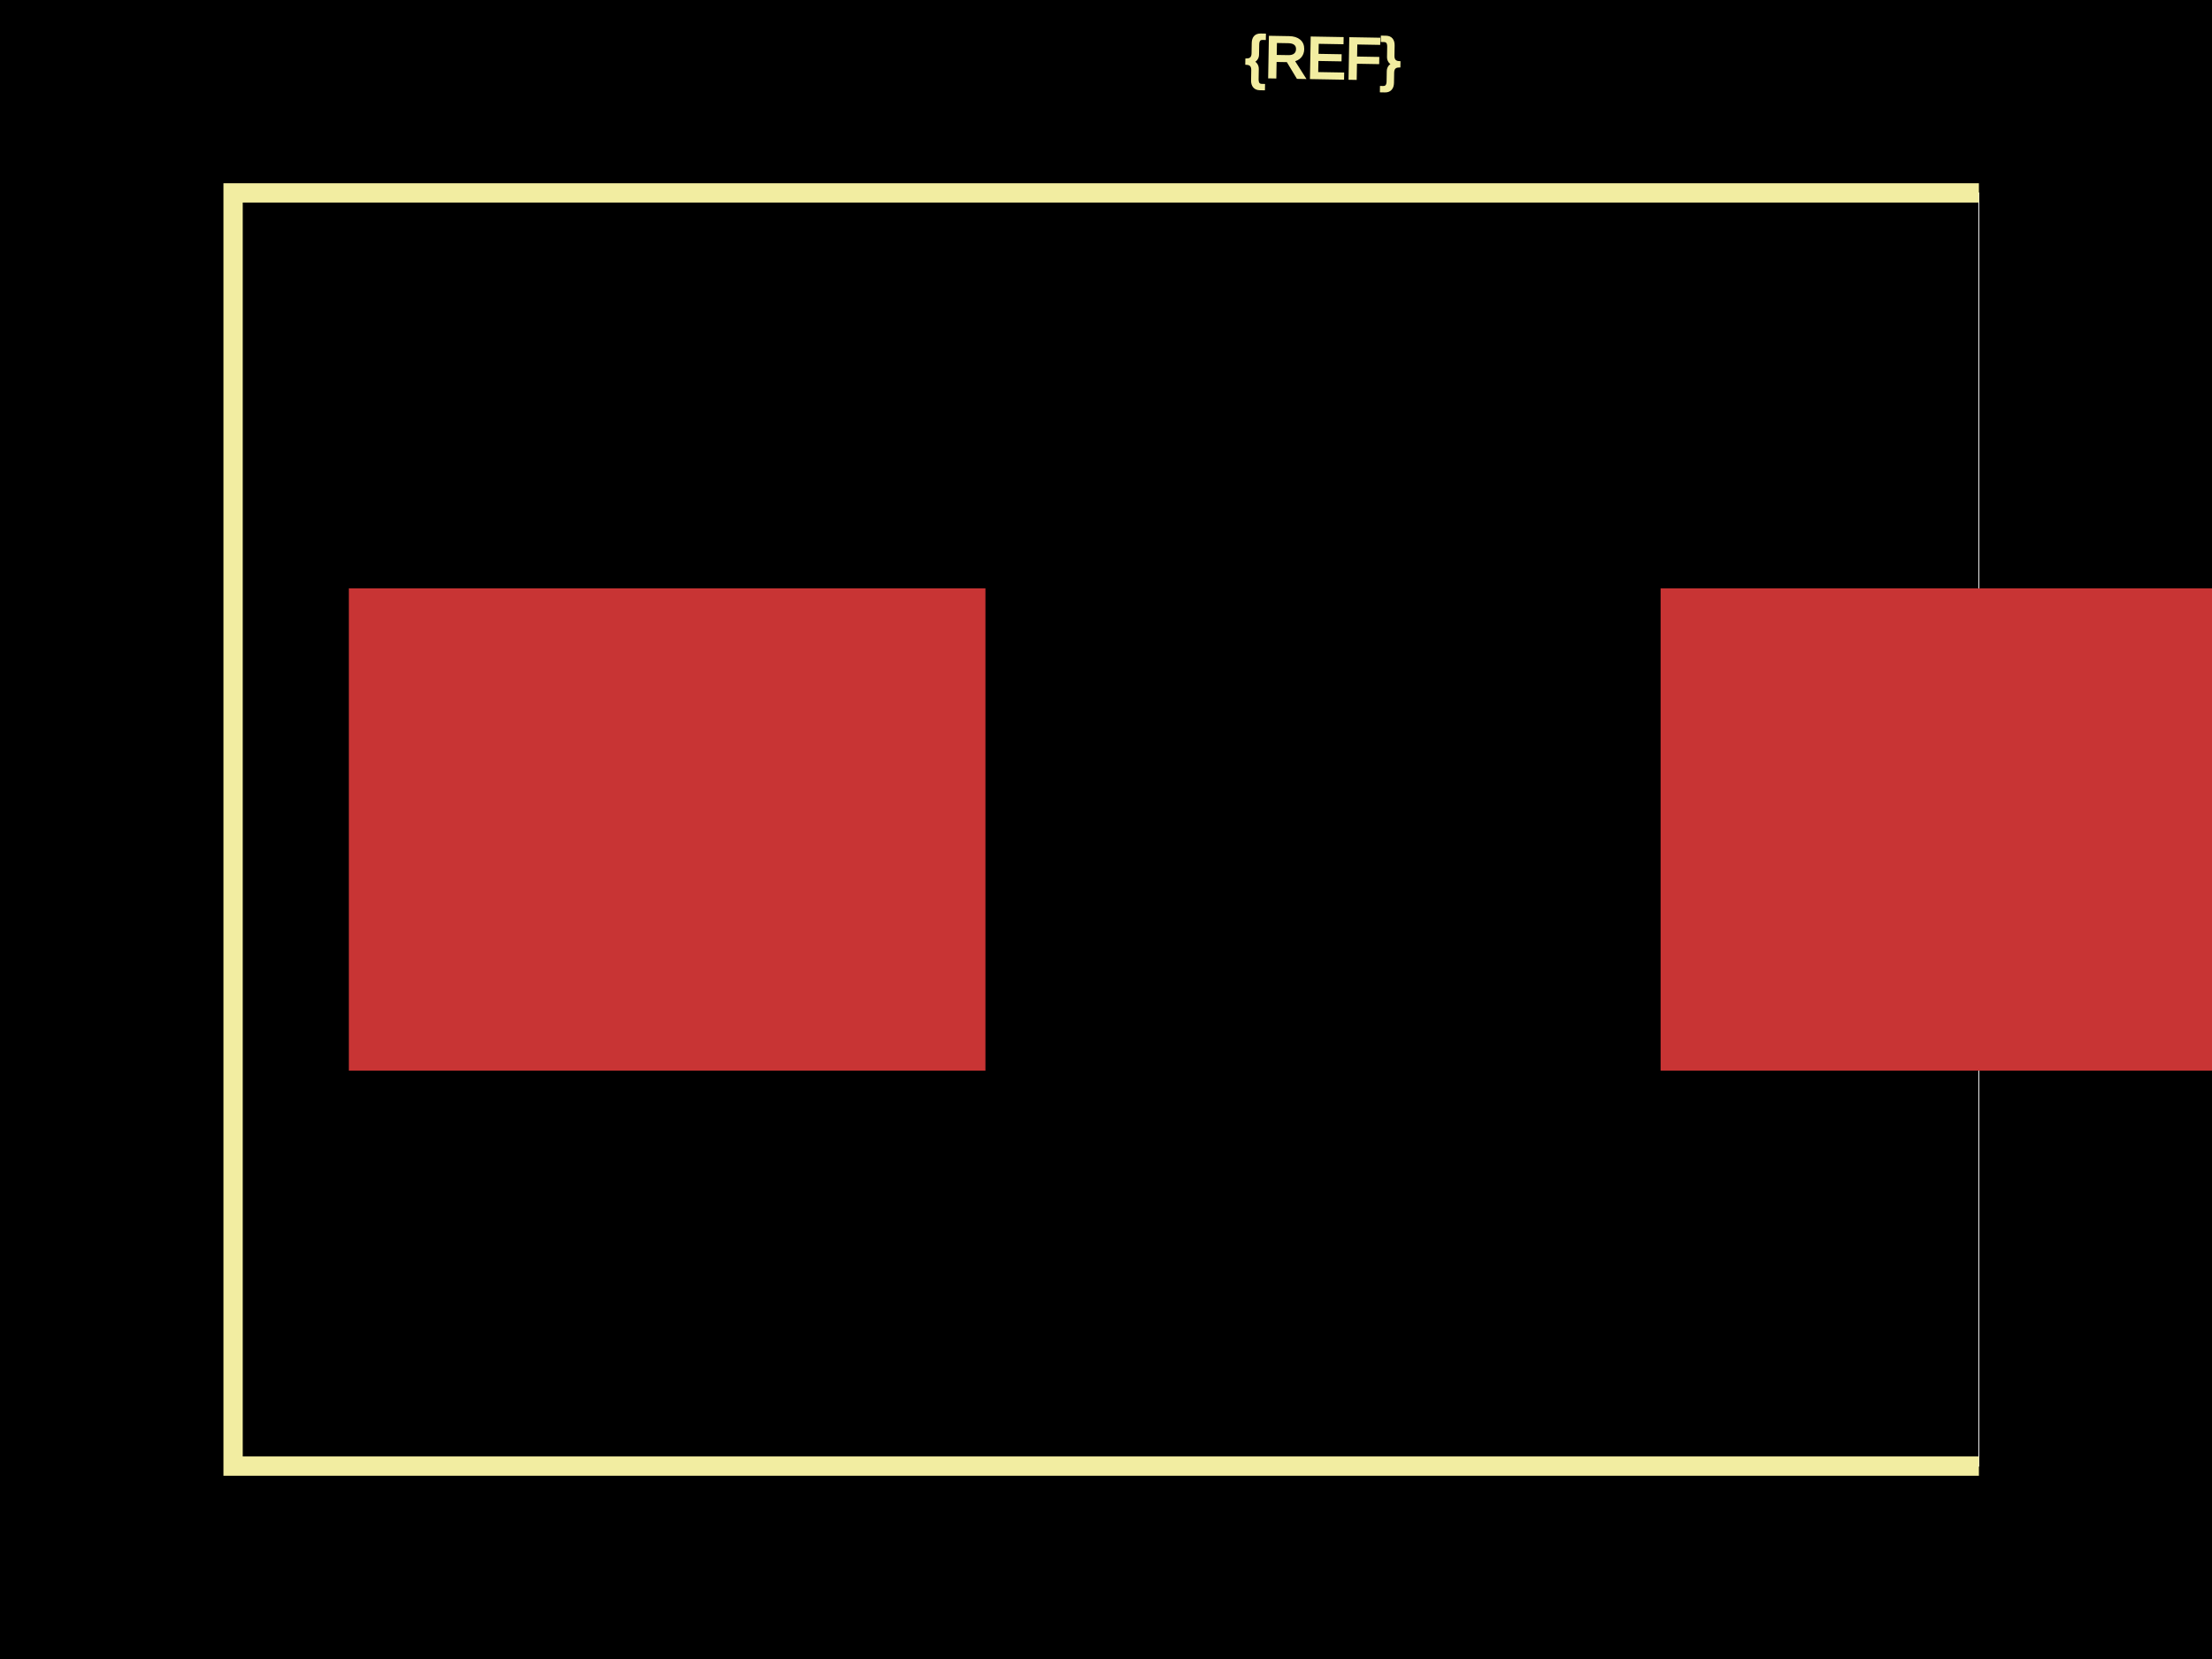
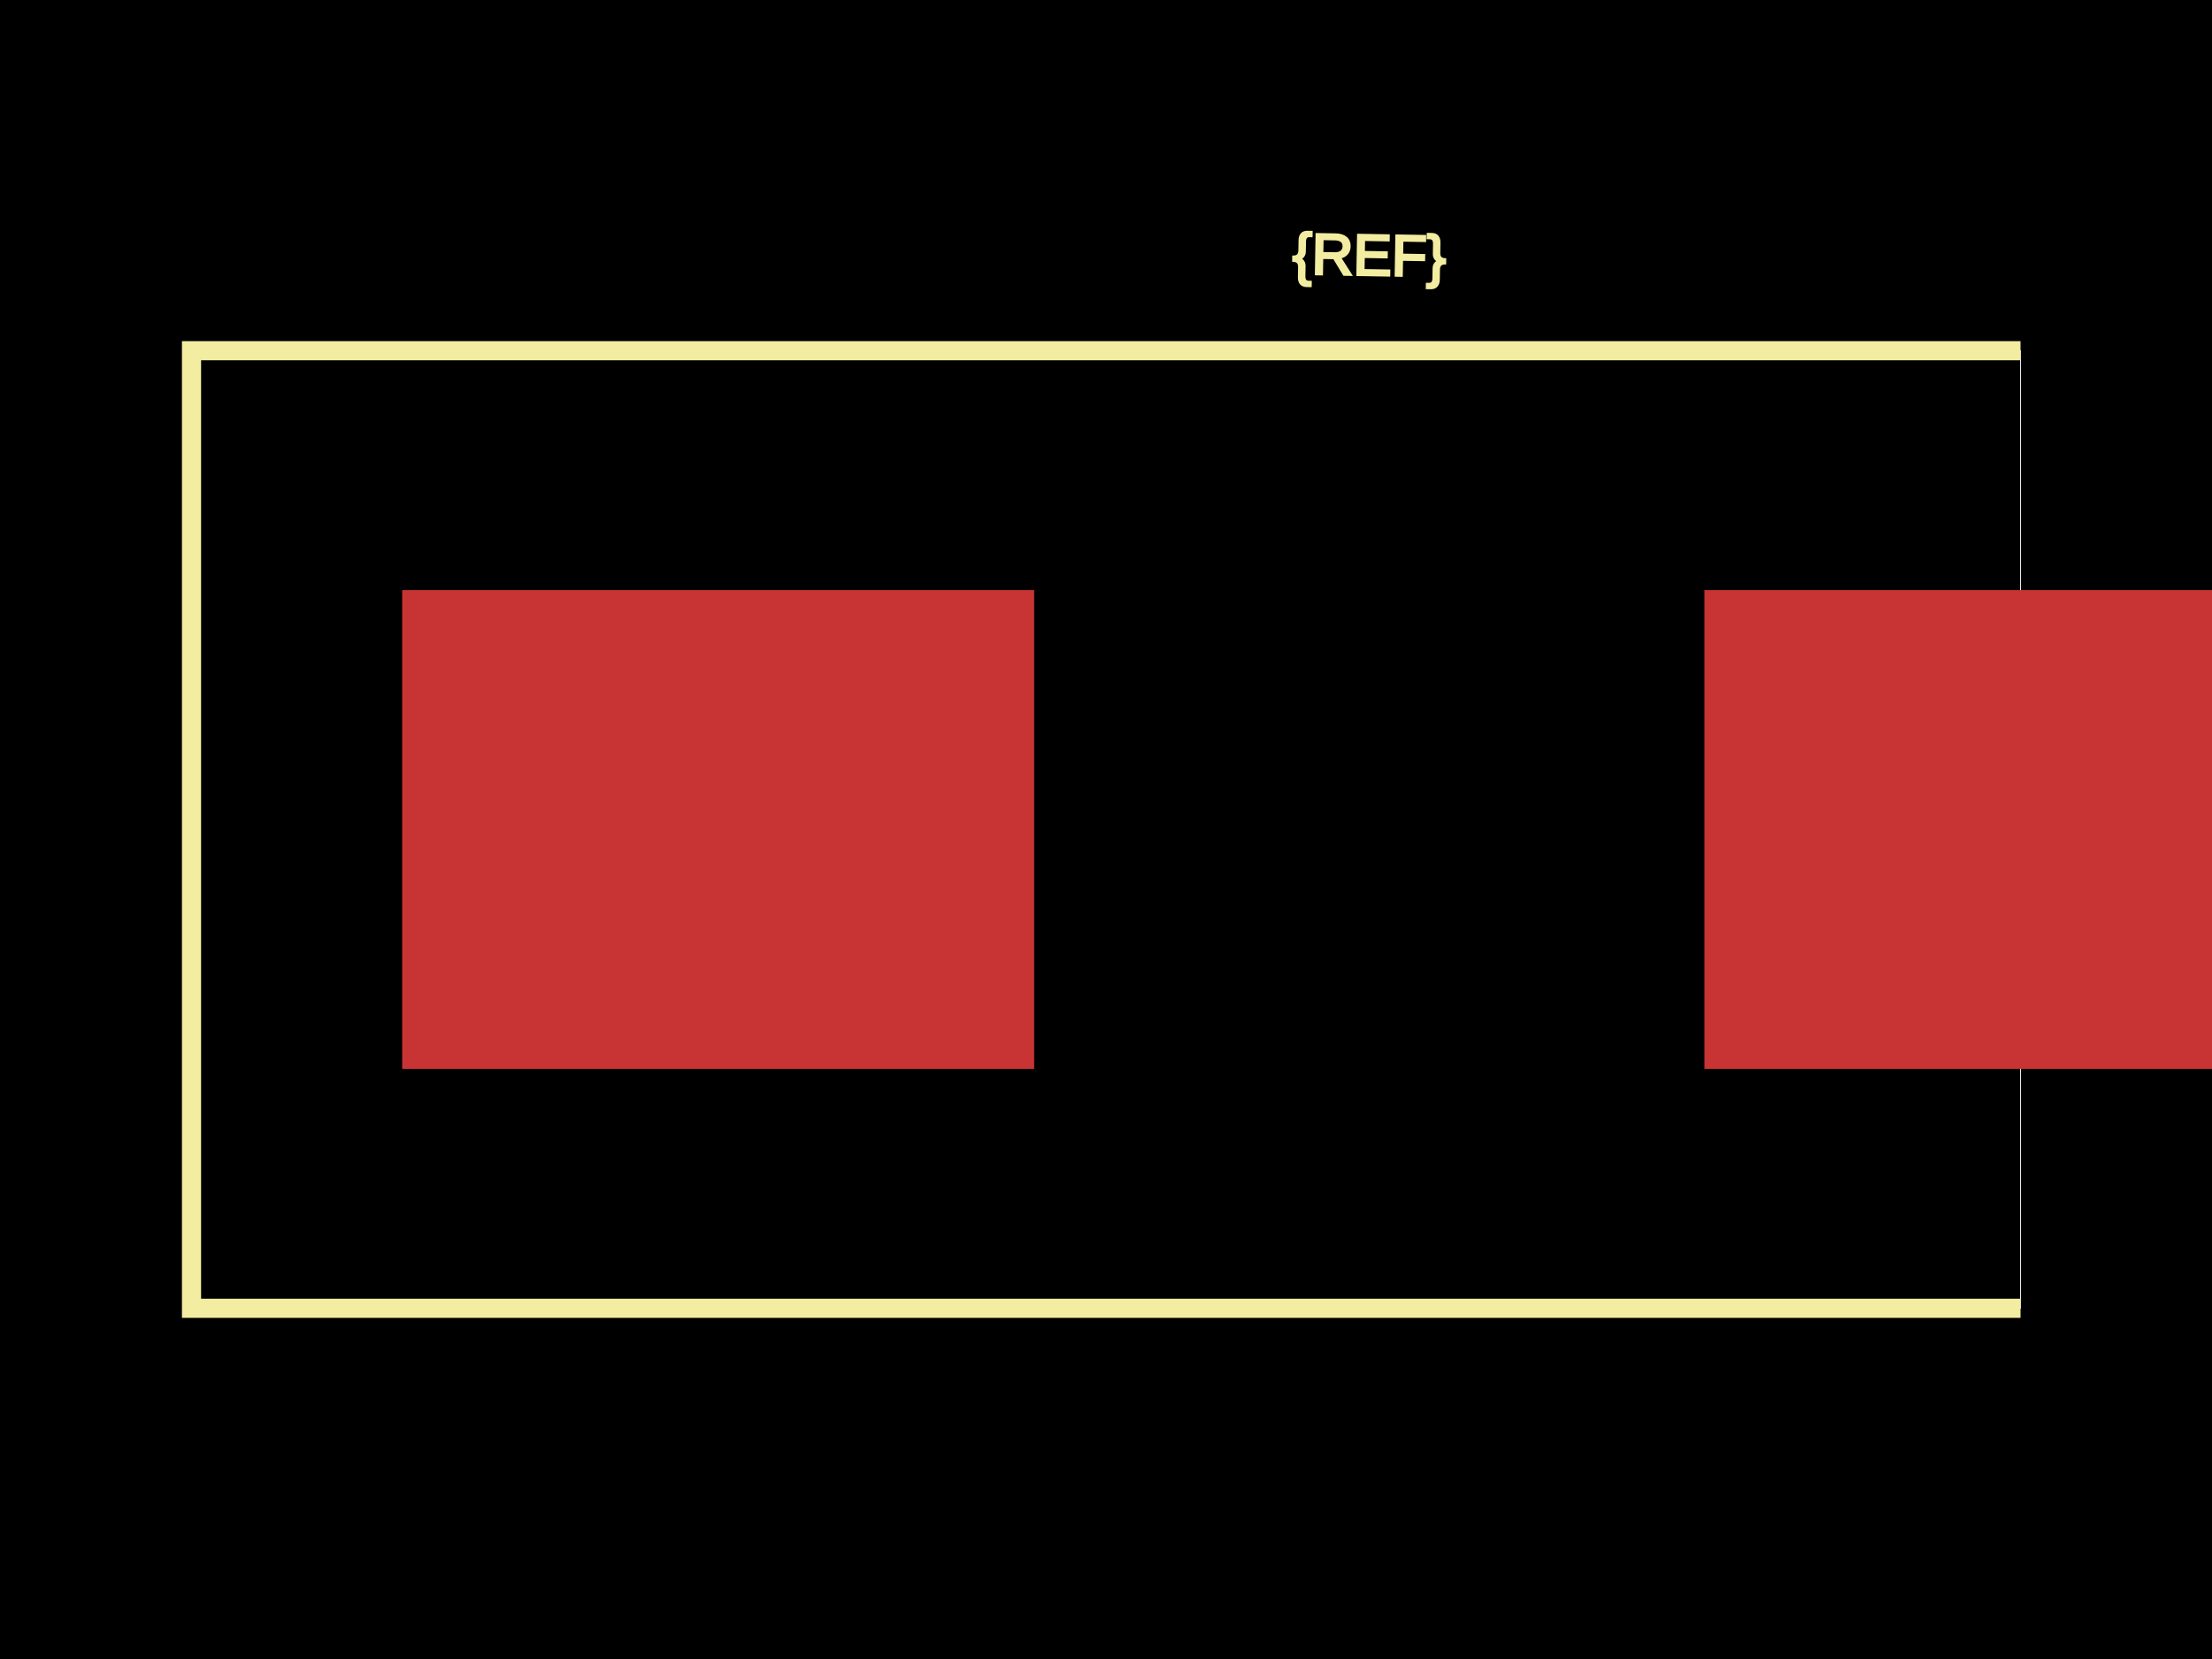
<svg xmlns="http://www.w3.org/2000/svg" width="800" height="600">
  <style>
              .boundary { fill: #000; }
              .pcb-board { fill: none; }
              .pcb-trace { fill: none; }
              .pcb-hole-outer { fill: rgb(200, 52, 52); }
              .pcb-hole-inner { fill: rgb(255, 38, 226); }
              .pcb-pad { }
              .pcb-boundary { fill: none; stroke: #fff; stroke-width: 0.3; }
              .pcb-silkscreen { fill: none; }
              .pcb-silkscreen-top { stroke: #f2eda1; }
              .pcb-silkscreen-bottom { stroke: #f2eda1; }
              .pcb-silkscreen-text { fill: #f2eda1; }
            </style>
  <rect class="boundary" x="0" y="0" width="800" height="600" />
-   <rect class="pcb-boundary" x="84.302" y="69.767" width="631.395" height="460.465" />
-   <rect class="pcb-pad" fill="rgb(200, 52, 52)" x="126.163" y="212.791" width="230.233" height="174.419" />
-   <rect class="pcb-pad" fill="rgb(200, 52, 52)" x="600.581" y="212.791" width="230.233" height="174.419" />
-   <path class="pcb-silkscreen pcb-silkscreen-top" d="M 715.698 69.767 L 84.302 69.767 L 84.302 530.233 L 715.698 530.233" stroke-width="6.977" data-pcb-component-id="" data-pcb-silkscreen-path-id="" />
-   <text x="0" y="0" font-family="Arial, sans-serif" font-size="20.93" text-anchor="middle" dominant-baseline="central" transform="matrix(0.9998477,0.01745241,-0.01745241,0.9998477,478.4884,20.93023)" class="pcb-silkscreen-text pcb-silkscreen-top" data-pcb-silkscreen-text-id="pcb_component_1">{REF}</text>
+   <rect class="pcb-boundary" x="69.264" y="126.84" width="661.472" height="346.32" />
+   <rect class="pcb-pad" fill="rgb(200, 52, 52)" x="145.455" y="213.42" width="228.571" height="173.16" />
+   <rect class="pcb-pad" fill="rgb(200, 52, 52)" x="616.45" y="213.42" width="228.571" height="173.16" />
+   <path class="pcb-silkscreen pcb-silkscreen-top" d="M 730.736 126.84 L 69.264 126.84 L 69.264 473.16 L 730.736 473.16" stroke-width="6.926" data-pcb-component-id="" data-pcb-silkscreen-path-id="" />
+   <text x="0" y="0" font-family="Arial, sans-serif" font-size="20.779" text-anchor="middle" dominant-baseline="central" transform="matrix(0.9998477,0.01745241,-0.01745241,0.9998477,495.2381,92.20779)" class="pcb-silkscreen-text pcb-silkscreen-top" data-pcb-silkscreen-text-id="pcb_component_1">{REF}</text>
</svg>
